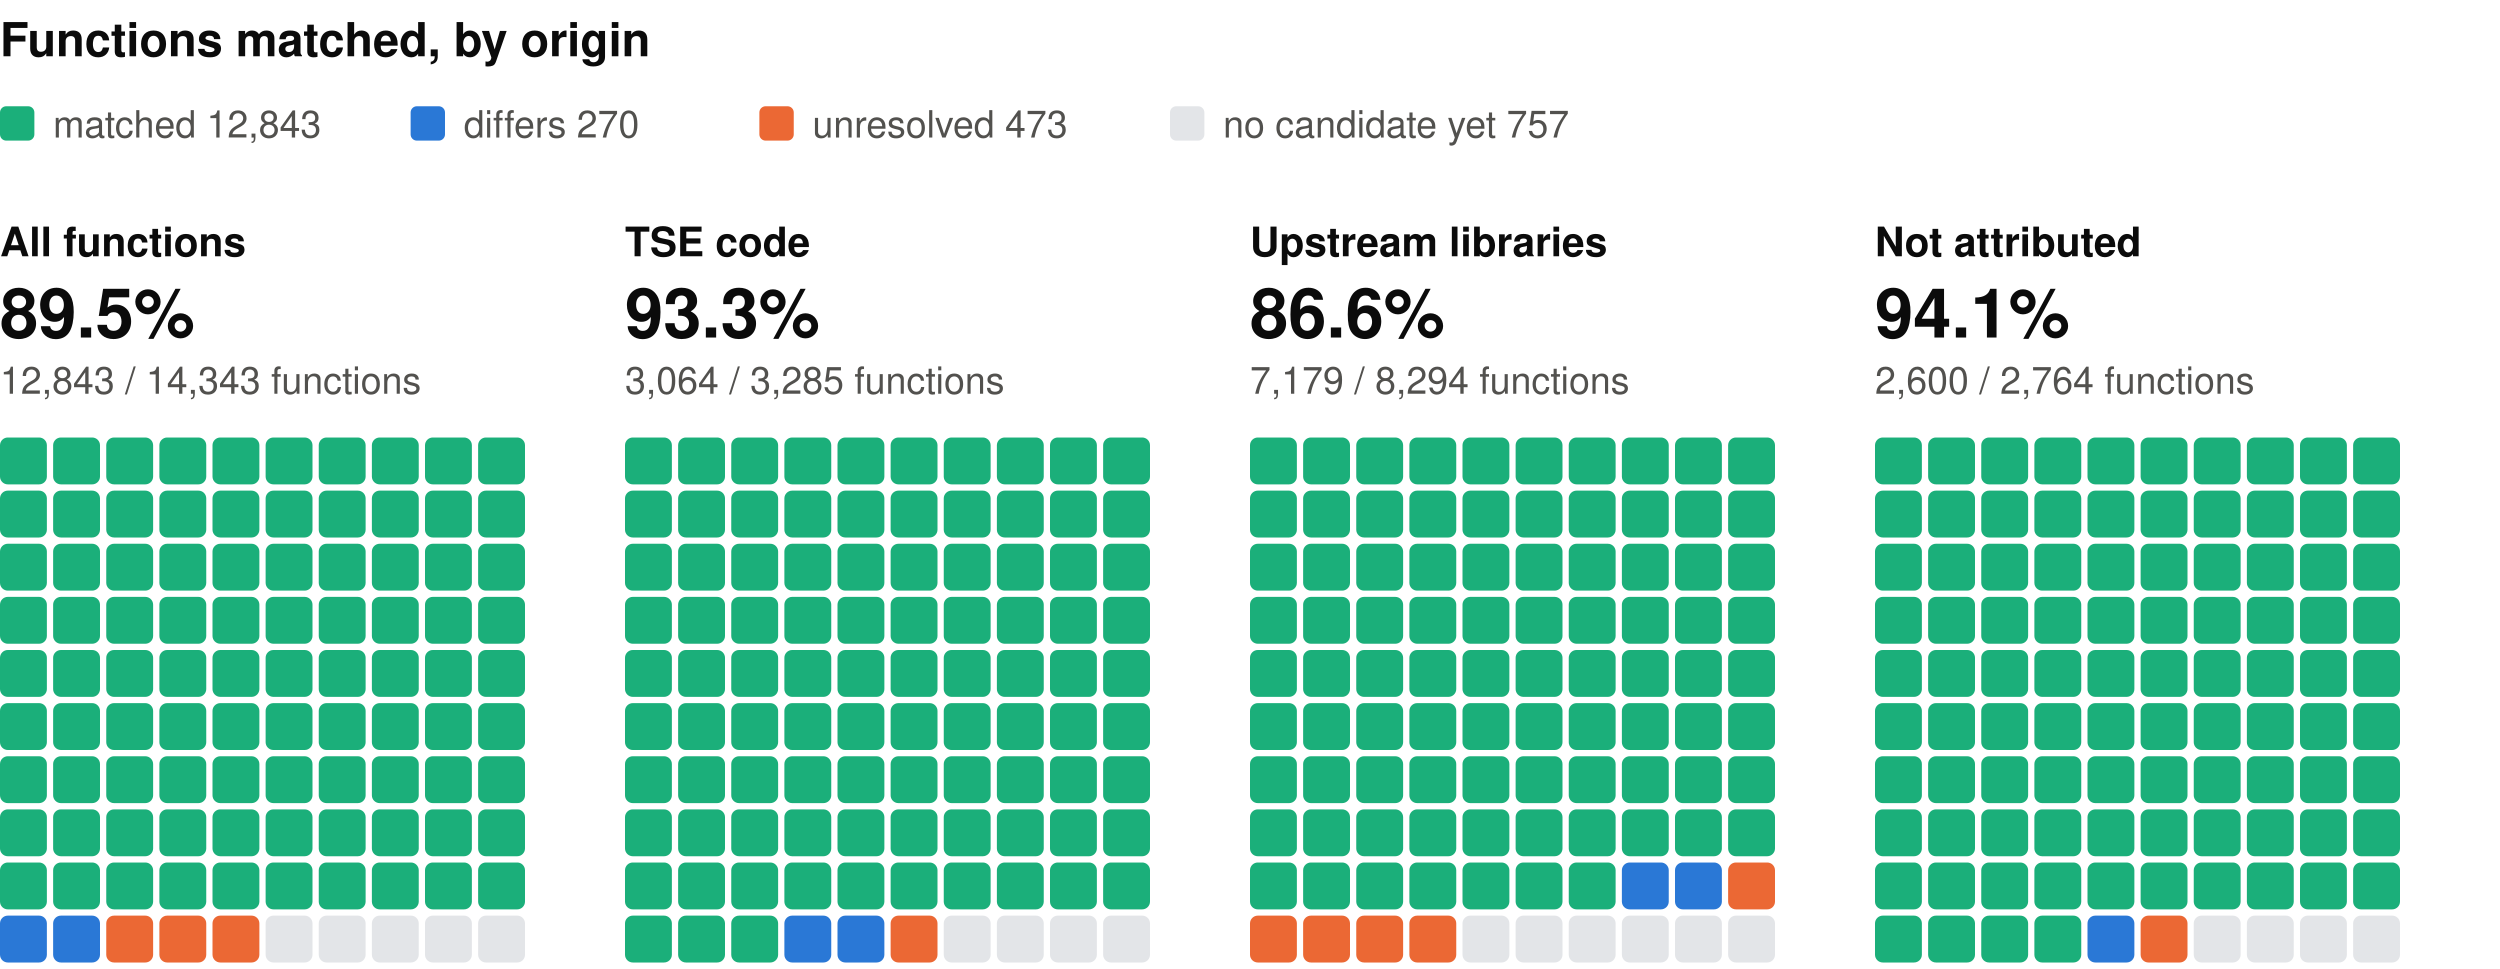
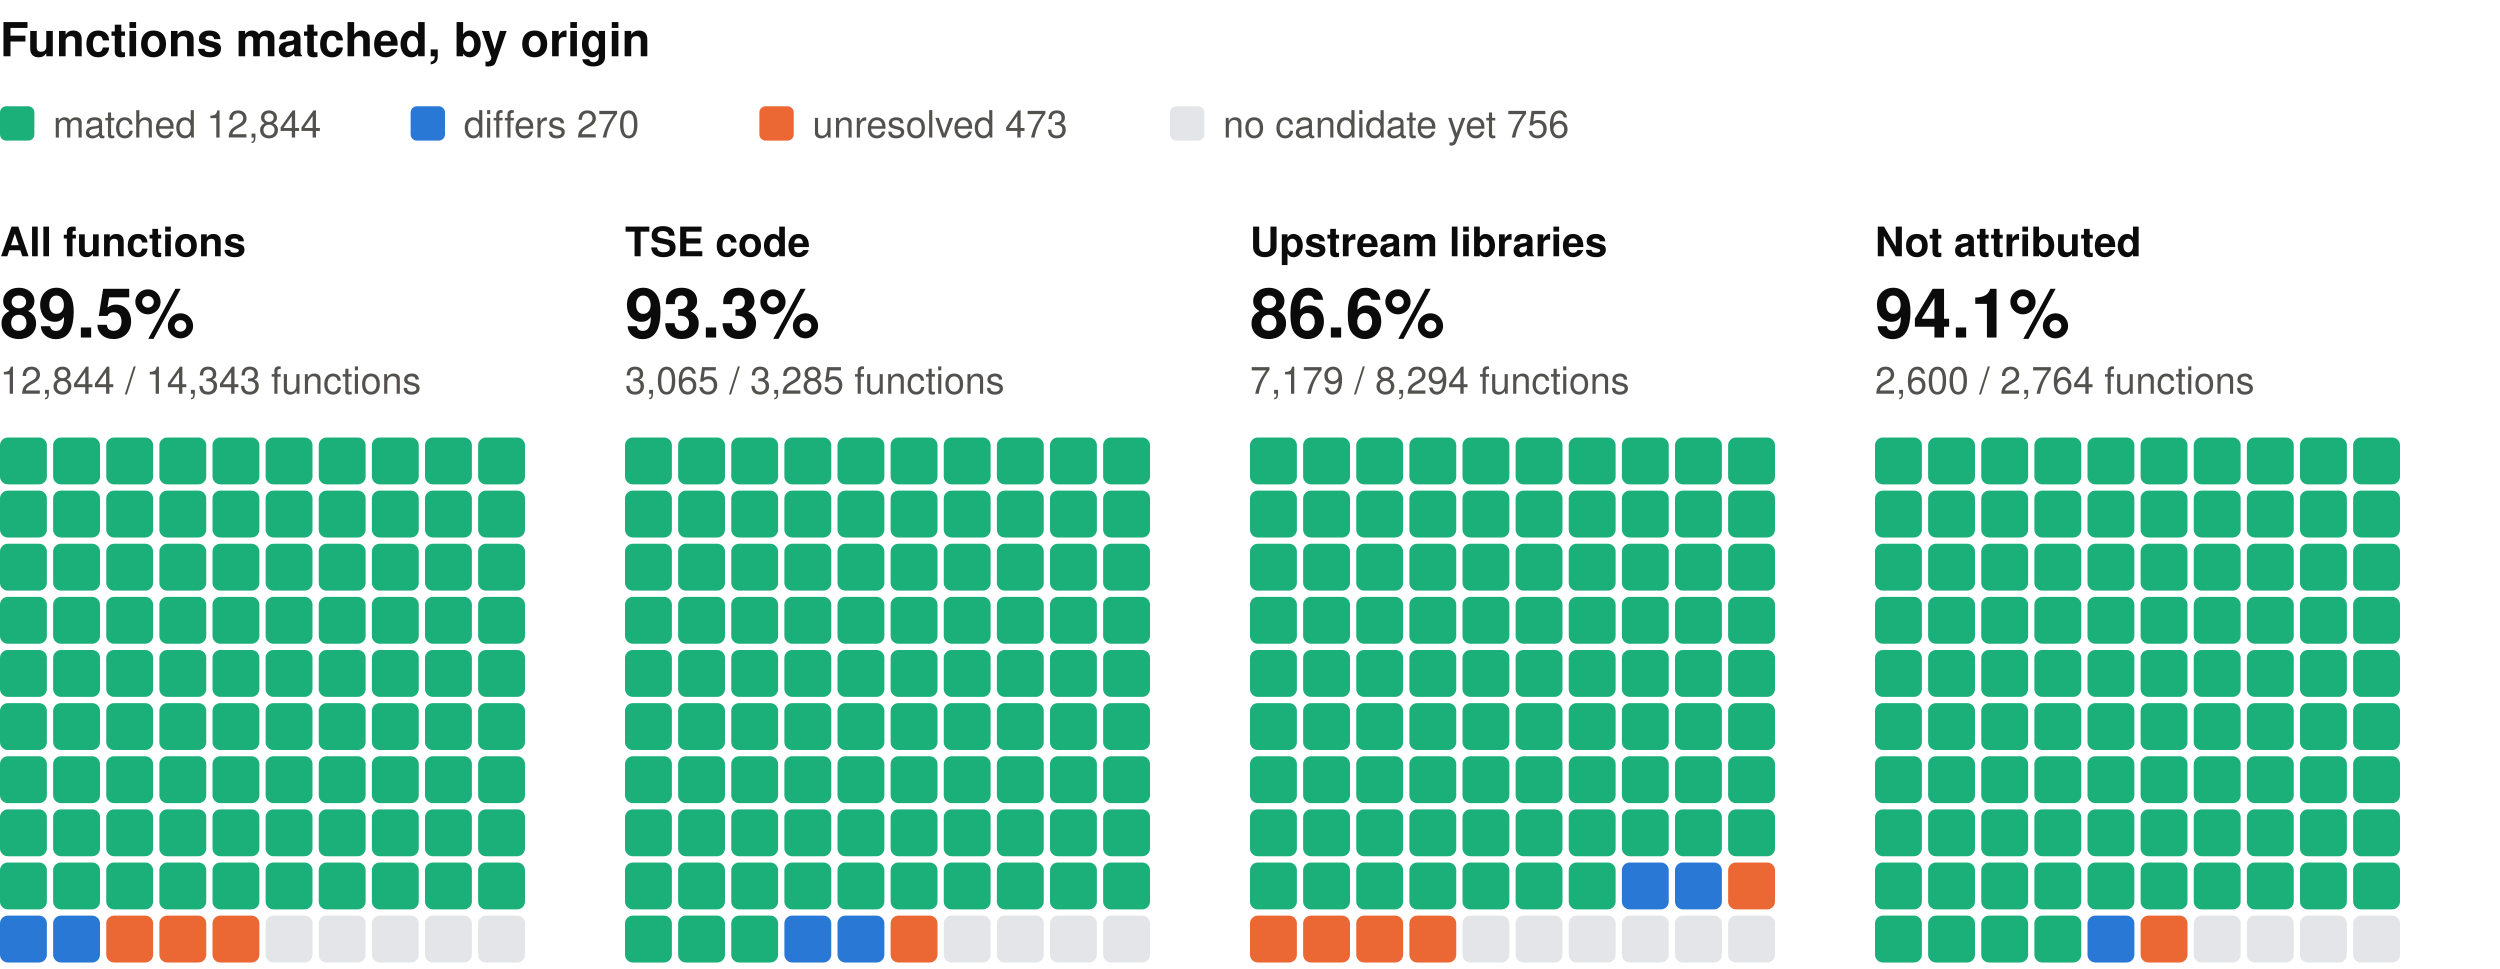
<svg xmlns="http://www.w3.org/2000/svg" width="800" height="310" viewBox="0 0 800 310" role="img" aria-label="Functions matched, by origin: one square per percent, coloured by verdict" font-family="system-ui, -apple-system, 'Segoe UI', Helvetica, Arial, sans-serif">
  <text x="0" y="18" font-size="15" fill="#0b0b0b" font-weight="600">Functions matched, by origin</text>
  <rect x="0" y="34" width="11" height="11" rx="2" fill="#1baf7a" />
-   <text x="17" y="44" font-size="12" fill="#52514e">matched 12,843</text>
+   <text x="17" y="44" font-size="12" fill="#52514e">matched 12,844</text>
  <rect x="131.4" y="34" width="11" height="11" rx="2" fill="#2a78d6" />
  <text x="148.4" y="44" font-size="12" fill="#52514e">differs 270</text>
  <rect x="243" y="34" width="11" height="11" rx="2" fill="#eb6834" />
  <text x="260" y="44" font-size="12" fill="#52514e">unresolved 473</text>
  <rect x="374.4" y="34" width="11" height="11" rx="2" fill="#e3e5e8" />
-   <text x="391.4" y="44" font-size="12" fill="#52514e">no candidate yet 757</text>
+   <text x="391.4" y="44" font-size="12" fill="#52514e">no candidate yet 756</text>
  <text x="0" y="82" font-size="13" fill="#0b0b0b" font-weight="600">All functions</text>
  <text x="0" y="108" font-size="22" fill="#0b0b0b" font-weight="600">89.5%</text>
-   <text x="0" y="126" font-size="12" fill="#52514e">12,843 / 14,343 functions</text>
+   <text x="0" y="126" font-size="12" fill="#52514e">12,844 / 14,343 functions</text>
  <rect x="0" y="140" width="15" height="15" rx="2.5" fill="#1baf7a" />
  <rect x="17" y="140" width="15" height="15" rx="2.5" fill="#1baf7a" />
  <rect x="34" y="140" width="15" height="15" rx="2.5" fill="#1baf7a" />
  <rect x="51" y="140" width="15" height="15" rx="2.5" fill="#1baf7a" />
  <rect x="68" y="140" width="15" height="15" rx="2.5" fill="#1baf7a" />
  <rect x="85" y="140" width="15" height="15" rx="2.5" fill="#1baf7a" />
  <rect x="102" y="140" width="15" height="15" rx="2.5" fill="#1baf7a" />
  <rect x="119" y="140" width="15" height="15" rx="2.5" fill="#1baf7a" />
  <rect x="136" y="140" width="15" height="15" rx="2.5" fill="#1baf7a" />
  <rect x="153" y="140" width="15" height="15" rx="2.5" fill="#1baf7a" />
  <rect x="0" y="157" width="15" height="15" rx="2.5" fill="#1baf7a" />
  <rect x="17" y="157" width="15" height="15" rx="2.5" fill="#1baf7a" />
  <rect x="34" y="157" width="15" height="15" rx="2.5" fill="#1baf7a" />
  <rect x="51" y="157" width="15" height="15" rx="2.5" fill="#1baf7a" />
  <rect x="68" y="157" width="15" height="15" rx="2.5" fill="#1baf7a" />
  <rect x="85" y="157" width="15" height="15" rx="2.5" fill="#1baf7a" />
  <rect x="102" y="157" width="15" height="15" rx="2.5" fill="#1baf7a" />
  <rect x="119" y="157" width="15" height="15" rx="2.5" fill="#1baf7a" />
  <rect x="136" y="157" width="15" height="15" rx="2.5" fill="#1baf7a" />
  <rect x="153" y="157" width="15" height="15" rx="2.5" fill="#1baf7a" />
  <rect x="0" y="174" width="15" height="15" rx="2.5" fill="#1baf7a" />
  <rect x="17" y="174" width="15" height="15" rx="2.5" fill="#1baf7a" />
  <rect x="34" y="174" width="15" height="15" rx="2.5" fill="#1baf7a" />
  <rect x="51" y="174" width="15" height="15" rx="2.5" fill="#1baf7a" />
  <rect x="68" y="174" width="15" height="15" rx="2.5" fill="#1baf7a" />
  <rect x="85" y="174" width="15" height="15" rx="2.5" fill="#1baf7a" />
  <rect x="102" y="174" width="15" height="15" rx="2.5" fill="#1baf7a" />
  <rect x="119" y="174" width="15" height="15" rx="2.5" fill="#1baf7a" />
  <rect x="136" y="174" width="15" height="15" rx="2.5" fill="#1baf7a" />
  <rect x="153" y="174" width="15" height="15" rx="2.5" fill="#1baf7a" />
  <rect x="0" y="191" width="15" height="15" rx="2.5" fill="#1baf7a" />
  <rect x="17" y="191" width="15" height="15" rx="2.5" fill="#1baf7a" />
  <rect x="34" y="191" width="15" height="15" rx="2.5" fill="#1baf7a" />
  <rect x="51" y="191" width="15" height="15" rx="2.5" fill="#1baf7a" />
  <rect x="68" y="191" width="15" height="15" rx="2.5" fill="#1baf7a" />
  <rect x="85" y="191" width="15" height="15" rx="2.5" fill="#1baf7a" />
  <rect x="102" y="191" width="15" height="15" rx="2.5" fill="#1baf7a" />
  <rect x="119" y="191" width="15" height="15" rx="2.5" fill="#1baf7a" />
  <rect x="136" y="191" width="15" height="15" rx="2.5" fill="#1baf7a" />
  <rect x="153" y="191" width="15" height="15" rx="2.5" fill="#1baf7a" />
  <rect x="0" y="208" width="15" height="15" rx="2.5" fill="#1baf7a" />
  <rect x="17" y="208" width="15" height="15" rx="2.5" fill="#1baf7a" />
  <rect x="34" y="208" width="15" height="15" rx="2.5" fill="#1baf7a" />
  <rect x="51" y="208" width="15" height="15" rx="2.5" fill="#1baf7a" />
  <rect x="68" y="208" width="15" height="15" rx="2.5" fill="#1baf7a" />
  <rect x="85" y="208" width="15" height="15" rx="2.5" fill="#1baf7a" />
  <rect x="102" y="208" width="15" height="15" rx="2.5" fill="#1baf7a" />
  <rect x="119" y="208" width="15" height="15" rx="2.5" fill="#1baf7a" />
  <rect x="136" y="208" width="15" height="15" rx="2.5" fill="#1baf7a" />
  <rect x="153" y="208" width="15" height="15" rx="2.5" fill="#1baf7a" />
  <rect x="0" y="225" width="15" height="15" rx="2.5" fill="#1baf7a" />
  <rect x="17" y="225" width="15" height="15" rx="2.5" fill="#1baf7a" />
  <rect x="34" y="225" width="15" height="15" rx="2.5" fill="#1baf7a" />
  <rect x="51" y="225" width="15" height="15" rx="2.5" fill="#1baf7a" />
  <rect x="68" y="225" width="15" height="15" rx="2.5" fill="#1baf7a" />
  <rect x="85" y="225" width="15" height="15" rx="2.5" fill="#1baf7a" />
  <rect x="102" y="225" width="15" height="15" rx="2.5" fill="#1baf7a" />
  <rect x="119" y="225" width="15" height="15" rx="2.5" fill="#1baf7a" />
  <rect x="136" y="225" width="15" height="15" rx="2.5" fill="#1baf7a" />
  <rect x="153" y="225" width="15" height="15" rx="2.5" fill="#1baf7a" />
  <rect x="0" y="242" width="15" height="15" rx="2.5" fill="#1baf7a" />
  <rect x="17" y="242" width="15" height="15" rx="2.5" fill="#1baf7a" />
  <rect x="34" y="242" width="15" height="15" rx="2.5" fill="#1baf7a" />
  <rect x="51" y="242" width="15" height="15" rx="2.5" fill="#1baf7a" />
  <rect x="68" y="242" width="15" height="15" rx="2.5" fill="#1baf7a" />
  <rect x="85" y="242" width="15" height="15" rx="2.5" fill="#1baf7a" />
  <rect x="102" y="242" width="15" height="15" rx="2.5" fill="#1baf7a" />
  <rect x="119" y="242" width="15" height="15" rx="2.5" fill="#1baf7a" />
  <rect x="136" y="242" width="15" height="15" rx="2.5" fill="#1baf7a" />
  <rect x="153" y="242" width="15" height="15" rx="2.5" fill="#1baf7a" />
  <rect x="0" y="259" width="15" height="15" rx="2.5" fill="#1baf7a" />
  <rect x="17" y="259" width="15" height="15" rx="2.5" fill="#1baf7a" />
  <rect x="34" y="259" width="15" height="15" rx="2.5" fill="#1baf7a" />
  <rect x="51" y="259" width="15" height="15" rx="2.5" fill="#1baf7a" />
  <rect x="68" y="259" width="15" height="15" rx="2.5" fill="#1baf7a" />
  <rect x="85" y="259" width="15" height="15" rx="2.5" fill="#1baf7a" />
  <rect x="102" y="259" width="15" height="15" rx="2.5" fill="#1baf7a" />
  <rect x="119" y="259" width="15" height="15" rx="2.5" fill="#1baf7a" />
  <rect x="136" y="259" width="15" height="15" rx="2.5" fill="#1baf7a" />
  <rect x="153" y="259" width="15" height="15" rx="2.5" fill="#1baf7a" />
  <rect x="0" y="276" width="15" height="15" rx="2.5" fill="#1baf7a" />
  <rect x="17" y="276" width="15" height="15" rx="2.5" fill="#1baf7a" />
  <rect x="34" y="276" width="15" height="15" rx="2.5" fill="#1baf7a" />
  <rect x="51" y="276" width="15" height="15" rx="2.5" fill="#1baf7a" />
  <rect x="68" y="276" width="15" height="15" rx="2.5" fill="#1baf7a" />
  <rect x="85" y="276" width="15" height="15" rx="2.5" fill="#1baf7a" />
  <rect x="102" y="276" width="15" height="15" rx="2.5" fill="#1baf7a" />
  <rect x="119" y="276" width="15" height="15" rx="2.5" fill="#1baf7a" />
  <rect x="136" y="276" width="15" height="15" rx="2.5" fill="#1baf7a" />
  <rect x="153" y="276" width="15" height="15" rx="2.5" fill="#1baf7a" />
  <rect x="0" y="293" width="15" height="15" rx="2.5" fill="#2a78d6" />
  <rect x="17" y="293" width="15" height="15" rx="2.5" fill="#2a78d6" />
  <rect x="34" y="293" width="15" height="15" rx="2.5" fill="#eb6834" />
  <rect x="51" y="293" width="15" height="15" rx="2.5" fill="#eb6834" />
  <rect x="68" y="293" width="15" height="15" rx="2.5" fill="#eb6834" />
  <rect x="85" y="293" width="15" height="15" rx="2.5" fill="#e3e5e8" />
  <rect x="102" y="293" width="15" height="15" rx="2.5" fill="#e3e5e8" />
  <rect x="119" y="293" width="15" height="15" rx="2.5" fill="#e3e5e8" />
  <rect x="136" y="293" width="15" height="15" rx="2.5" fill="#e3e5e8" />
  <rect x="153" y="293" width="15" height="15" rx="2.5" fill="#e3e5e8" />
  <text x="200" y="82" font-size="13" fill="#0b0b0b" font-weight="600">TSE code</text>
  <text x="200" y="108" font-size="22" fill="#0b0b0b" font-weight="600">93.3%</text>
-   <text x="200" y="126" font-size="12" fill="#52514e">3,064 / 3,285 functions</text>
+   <text x="200" y="126" font-size="12" fill="#52514e">3,065 / 3,285 functions</text>
  <rect x="200" y="140" width="15" height="15" rx="2.5" fill="#1baf7a" />
  <rect x="217" y="140" width="15" height="15" rx="2.5" fill="#1baf7a" />
  <rect x="234" y="140" width="15" height="15" rx="2.5" fill="#1baf7a" />
  <rect x="251" y="140" width="15" height="15" rx="2.5" fill="#1baf7a" />
  <rect x="268" y="140" width="15" height="15" rx="2.5" fill="#1baf7a" />
  <rect x="285" y="140" width="15" height="15" rx="2.5" fill="#1baf7a" />
  <rect x="302" y="140" width="15" height="15" rx="2.5" fill="#1baf7a" />
  <rect x="319" y="140" width="15" height="15" rx="2.5" fill="#1baf7a" />
  <rect x="336" y="140" width="15" height="15" rx="2.5" fill="#1baf7a" />
  <rect x="353" y="140" width="15" height="15" rx="2.5" fill="#1baf7a" />
  <rect x="200" y="157" width="15" height="15" rx="2.5" fill="#1baf7a" />
  <rect x="217" y="157" width="15" height="15" rx="2.5" fill="#1baf7a" />
  <rect x="234" y="157" width="15" height="15" rx="2.5" fill="#1baf7a" />
  <rect x="251" y="157" width="15" height="15" rx="2.5" fill="#1baf7a" />
  <rect x="268" y="157" width="15" height="15" rx="2.5" fill="#1baf7a" />
  <rect x="285" y="157" width="15" height="15" rx="2.5" fill="#1baf7a" />
  <rect x="302" y="157" width="15" height="15" rx="2.5" fill="#1baf7a" />
  <rect x="319" y="157" width="15" height="15" rx="2.5" fill="#1baf7a" />
  <rect x="336" y="157" width="15" height="15" rx="2.5" fill="#1baf7a" />
  <rect x="353" y="157" width="15" height="15" rx="2.5" fill="#1baf7a" />
  <rect x="200" y="174" width="15" height="15" rx="2.5" fill="#1baf7a" />
  <rect x="217" y="174" width="15" height="15" rx="2.5" fill="#1baf7a" />
  <rect x="234" y="174" width="15" height="15" rx="2.5" fill="#1baf7a" />
  <rect x="251" y="174" width="15" height="15" rx="2.5" fill="#1baf7a" />
  <rect x="268" y="174" width="15" height="15" rx="2.5" fill="#1baf7a" />
  <rect x="285" y="174" width="15" height="15" rx="2.5" fill="#1baf7a" />
  <rect x="302" y="174" width="15" height="15" rx="2.5" fill="#1baf7a" />
  <rect x="319" y="174" width="15" height="15" rx="2.5" fill="#1baf7a" />
  <rect x="336" y="174" width="15" height="15" rx="2.5" fill="#1baf7a" />
  <rect x="353" y="174" width="15" height="15" rx="2.5" fill="#1baf7a" />
  <rect x="200" y="191" width="15" height="15" rx="2.5" fill="#1baf7a" />
  <rect x="217" y="191" width="15" height="15" rx="2.5" fill="#1baf7a" />
  <rect x="234" y="191" width="15" height="15" rx="2.5" fill="#1baf7a" />
  <rect x="251" y="191" width="15" height="15" rx="2.5" fill="#1baf7a" />
  <rect x="268" y="191" width="15" height="15" rx="2.5" fill="#1baf7a" />
  <rect x="285" y="191" width="15" height="15" rx="2.5" fill="#1baf7a" />
  <rect x="302" y="191" width="15" height="15" rx="2.5" fill="#1baf7a" />
  <rect x="319" y="191" width="15" height="15" rx="2.5" fill="#1baf7a" />
  <rect x="336" y="191" width="15" height="15" rx="2.5" fill="#1baf7a" />
  <rect x="353" y="191" width="15" height="15" rx="2.5" fill="#1baf7a" />
  <rect x="200" y="208" width="15" height="15" rx="2.5" fill="#1baf7a" />
  <rect x="217" y="208" width="15" height="15" rx="2.5" fill="#1baf7a" />
  <rect x="234" y="208" width="15" height="15" rx="2.5" fill="#1baf7a" />
  <rect x="251" y="208" width="15" height="15" rx="2.5" fill="#1baf7a" />
  <rect x="268" y="208" width="15" height="15" rx="2.5" fill="#1baf7a" />
  <rect x="285" y="208" width="15" height="15" rx="2.5" fill="#1baf7a" />
  <rect x="302" y="208" width="15" height="15" rx="2.5" fill="#1baf7a" />
  <rect x="319" y="208" width="15" height="15" rx="2.5" fill="#1baf7a" />
  <rect x="336" y="208" width="15" height="15" rx="2.5" fill="#1baf7a" />
  <rect x="353" y="208" width="15" height="15" rx="2.5" fill="#1baf7a" />
  <rect x="200" y="225" width="15" height="15" rx="2.5" fill="#1baf7a" />
  <rect x="217" y="225" width="15" height="15" rx="2.5" fill="#1baf7a" />
  <rect x="234" y="225" width="15" height="15" rx="2.5" fill="#1baf7a" />
  <rect x="251" y="225" width="15" height="15" rx="2.5" fill="#1baf7a" />
  <rect x="268" y="225" width="15" height="15" rx="2.5" fill="#1baf7a" />
  <rect x="285" y="225" width="15" height="15" rx="2.5" fill="#1baf7a" />
  <rect x="302" y="225" width="15" height="15" rx="2.5" fill="#1baf7a" />
  <rect x="319" y="225" width="15" height="15" rx="2.5" fill="#1baf7a" />
  <rect x="336" y="225" width="15" height="15" rx="2.5" fill="#1baf7a" />
  <rect x="353" y="225" width="15" height="15" rx="2.5" fill="#1baf7a" />
  <rect x="200" y="242" width="15" height="15" rx="2.5" fill="#1baf7a" />
  <rect x="217" y="242" width="15" height="15" rx="2.5" fill="#1baf7a" />
  <rect x="234" y="242" width="15" height="15" rx="2.5" fill="#1baf7a" />
  <rect x="251" y="242" width="15" height="15" rx="2.5" fill="#1baf7a" />
  <rect x="268" y="242" width="15" height="15" rx="2.5" fill="#1baf7a" />
  <rect x="285" y="242" width="15" height="15" rx="2.5" fill="#1baf7a" />
  <rect x="302" y="242" width="15" height="15" rx="2.5" fill="#1baf7a" />
  <rect x="319" y="242" width="15" height="15" rx="2.5" fill="#1baf7a" />
  <rect x="336" y="242" width="15" height="15" rx="2.5" fill="#1baf7a" />
  <rect x="353" y="242" width="15" height="15" rx="2.5" fill="#1baf7a" />
  <rect x="200" y="259" width="15" height="15" rx="2.5" fill="#1baf7a" />
  <rect x="217" y="259" width="15" height="15" rx="2.5" fill="#1baf7a" />
  <rect x="234" y="259" width="15" height="15" rx="2.5" fill="#1baf7a" />
  <rect x="251" y="259" width="15" height="15" rx="2.5" fill="#1baf7a" />
  <rect x="268" y="259" width="15" height="15" rx="2.5" fill="#1baf7a" />
  <rect x="285" y="259" width="15" height="15" rx="2.5" fill="#1baf7a" />
  <rect x="302" y="259" width="15" height="15" rx="2.5" fill="#1baf7a" />
  <rect x="319" y="259" width="15" height="15" rx="2.5" fill="#1baf7a" />
  <rect x="336" y="259" width="15" height="15" rx="2.5" fill="#1baf7a" />
  <rect x="353" y="259" width="15" height="15" rx="2.5" fill="#1baf7a" />
  <rect x="200" y="276" width="15" height="15" rx="2.5" fill="#1baf7a" />
  <rect x="217" y="276" width="15" height="15" rx="2.5" fill="#1baf7a" />
  <rect x="234" y="276" width="15" height="15" rx="2.5" fill="#1baf7a" />
  <rect x="251" y="276" width="15" height="15" rx="2.5" fill="#1baf7a" />
  <rect x="268" y="276" width="15" height="15" rx="2.5" fill="#1baf7a" />
  <rect x="285" y="276" width="15" height="15" rx="2.5" fill="#1baf7a" />
  <rect x="302" y="276" width="15" height="15" rx="2.5" fill="#1baf7a" />
  <rect x="319" y="276" width="15" height="15" rx="2.5" fill="#1baf7a" />
  <rect x="336" y="276" width="15" height="15" rx="2.5" fill="#1baf7a" />
  <rect x="353" y="276" width="15" height="15" rx="2.5" fill="#1baf7a" />
  <rect x="200" y="293" width="15" height="15" rx="2.5" fill="#1baf7a" />
  <rect x="217" y="293" width="15" height="15" rx="2.5" fill="#1baf7a" />
  <rect x="234" y="293" width="15" height="15" rx="2.5" fill="#1baf7a" />
  <rect x="251" y="293" width="15" height="15" rx="2.5" fill="#2a78d6" />
  <rect x="268" y="293" width="15" height="15" rx="2.5" fill="#2a78d6" />
  <rect x="285" y="293" width="15" height="15" rx="2.5" fill="#eb6834" />
  <rect x="302" y="293" width="15" height="15" rx="2.5" fill="#e3e5e8" />
  <rect x="319" y="293" width="15" height="15" rx="2.5" fill="#e3e5e8" />
  <rect x="336" y="293" width="15" height="15" rx="2.5" fill="#e3e5e8" />
  <rect x="353" y="293" width="15" height="15" rx="2.5" fill="#e3e5e8" />
  <text x="400" y="82" font-size="13" fill="#0b0b0b" font-weight="600">Upstream libraries</text>
  <text x="400" y="108" font-size="22" fill="#0b0b0b" font-weight="600">86.6%</text>
  <text x="400" y="126" font-size="12" fill="#52514e">7,179 / 8,294 functions</text>
  <rect x="400" y="140" width="15" height="15" rx="2.5" fill="#1baf7a" />
  <rect x="417" y="140" width="15" height="15" rx="2.5" fill="#1baf7a" />
  <rect x="434" y="140" width="15" height="15" rx="2.5" fill="#1baf7a" />
  <rect x="451" y="140" width="15" height="15" rx="2.5" fill="#1baf7a" />
  <rect x="468" y="140" width="15" height="15" rx="2.5" fill="#1baf7a" />
  <rect x="485" y="140" width="15" height="15" rx="2.5" fill="#1baf7a" />
  <rect x="502" y="140" width="15" height="15" rx="2.5" fill="#1baf7a" />
  <rect x="519" y="140" width="15" height="15" rx="2.5" fill="#1baf7a" />
  <rect x="536" y="140" width="15" height="15" rx="2.5" fill="#1baf7a" />
  <rect x="553" y="140" width="15" height="15" rx="2.5" fill="#1baf7a" />
  <rect x="400" y="157" width="15" height="15" rx="2.5" fill="#1baf7a" />
  <rect x="417" y="157" width="15" height="15" rx="2.5" fill="#1baf7a" />
  <rect x="434" y="157" width="15" height="15" rx="2.5" fill="#1baf7a" />
  <rect x="451" y="157" width="15" height="15" rx="2.5" fill="#1baf7a" />
  <rect x="468" y="157" width="15" height="15" rx="2.5" fill="#1baf7a" />
  <rect x="485" y="157" width="15" height="15" rx="2.5" fill="#1baf7a" />
  <rect x="502" y="157" width="15" height="15" rx="2.5" fill="#1baf7a" />
  <rect x="519" y="157" width="15" height="15" rx="2.5" fill="#1baf7a" />
  <rect x="536" y="157" width="15" height="15" rx="2.5" fill="#1baf7a" />
  <rect x="553" y="157" width="15" height="15" rx="2.5" fill="#1baf7a" />
  <rect x="400" y="174" width="15" height="15" rx="2.5" fill="#1baf7a" />
  <rect x="417" y="174" width="15" height="15" rx="2.5" fill="#1baf7a" />
  <rect x="434" y="174" width="15" height="15" rx="2.5" fill="#1baf7a" />
  <rect x="451" y="174" width="15" height="15" rx="2.5" fill="#1baf7a" />
  <rect x="468" y="174" width="15" height="15" rx="2.5" fill="#1baf7a" />
  <rect x="485" y="174" width="15" height="15" rx="2.5" fill="#1baf7a" />
  <rect x="502" y="174" width="15" height="15" rx="2.5" fill="#1baf7a" />
  <rect x="519" y="174" width="15" height="15" rx="2.5" fill="#1baf7a" />
  <rect x="536" y="174" width="15" height="15" rx="2.5" fill="#1baf7a" />
  <rect x="553" y="174" width="15" height="15" rx="2.5" fill="#1baf7a" />
  <rect x="400" y="191" width="15" height="15" rx="2.5" fill="#1baf7a" />
  <rect x="417" y="191" width="15" height="15" rx="2.5" fill="#1baf7a" />
  <rect x="434" y="191" width="15" height="15" rx="2.5" fill="#1baf7a" />
  <rect x="451" y="191" width="15" height="15" rx="2.5" fill="#1baf7a" />
  <rect x="468" y="191" width="15" height="15" rx="2.5" fill="#1baf7a" />
  <rect x="485" y="191" width="15" height="15" rx="2.5" fill="#1baf7a" />
  <rect x="502" y="191" width="15" height="15" rx="2.5" fill="#1baf7a" />
  <rect x="519" y="191" width="15" height="15" rx="2.5" fill="#1baf7a" />
  <rect x="536" y="191" width="15" height="15" rx="2.5" fill="#1baf7a" />
  <rect x="553" y="191" width="15" height="15" rx="2.5" fill="#1baf7a" />
  <rect x="400" y="208" width="15" height="15" rx="2.5" fill="#1baf7a" />
  <rect x="417" y="208" width="15" height="15" rx="2.5" fill="#1baf7a" />
  <rect x="434" y="208" width="15" height="15" rx="2.5" fill="#1baf7a" />
  <rect x="451" y="208" width="15" height="15" rx="2.5" fill="#1baf7a" />
  <rect x="468" y="208" width="15" height="15" rx="2.5" fill="#1baf7a" />
  <rect x="485" y="208" width="15" height="15" rx="2.5" fill="#1baf7a" />
  <rect x="502" y="208" width="15" height="15" rx="2.5" fill="#1baf7a" />
  <rect x="519" y="208" width="15" height="15" rx="2.5" fill="#1baf7a" />
  <rect x="536" y="208" width="15" height="15" rx="2.5" fill="#1baf7a" />
  <rect x="553" y="208" width="15" height="15" rx="2.5" fill="#1baf7a" />
  <rect x="400" y="225" width="15" height="15" rx="2.5" fill="#1baf7a" />
  <rect x="417" y="225" width="15" height="15" rx="2.5" fill="#1baf7a" />
  <rect x="434" y="225" width="15" height="15" rx="2.5" fill="#1baf7a" />
  <rect x="451" y="225" width="15" height="15" rx="2.5" fill="#1baf7a" />
  <rect x="468" y="225" width="15" height="15" rx="2.5" fill="#1baf7a" />
  <rect x="485" y="225" width="15" height="15" rx="2.5" fill="#1baf7a" />
  <rect x="502" y="225" width="15" height="15" rx="2.5" fill="#1baf7a" />
  <rect x="519" y="225" width="15" height="15" rx="2.5" fill="#1baf7a" />
  <rect x="536" y="225" width="15" height="15" rx="2.5" fill="#1baf7a" />
  <rect x="553" y="225" width="15" height="15" rx="2.5" fill="#1baf7a" />
  <rect x="400" y="242" width="15" height="15" rx="2.5" fill="#1baf7a" />
  <rect x="417" y="242" width="15" height="15" rx="2.5" fill="#1baf7a" />
  <rect x="434" y="242" width="15" height="15" rx="2.5" fill="#1baf7a" />
  <rect x="451" y="242" width="15" height="15" rx="2.5" fill="#1baf7a" />
  <rect x="468" y="242" width="15" height="15" rx="2.5" fill="#1baf7a" />
  <rect x="485" y="242" width="15" height="15" rx="2.5" fill="#1baf7a" />
  <rect x="502" y="242" width="15" height="15" rx="2.5" fill="#1baf7a" />
  <rect x="519" y="242" width="15" height="15" rx="2.5" fill="#1baf7a" />
  <rect x="536" y="242" width="15" height="15" rx="2.5" fill="#1baf7a" />
  <rect x="553" y="242" width="15" height="15" rx="2.5" fill="#1baf7a" />
  <rect x="400" y="259" width="15" height="15" rx="2.5" fill="#1baf7a" />
  <rect x="417" y="259" width="15" height="15" rx="2.5" fill="#1baf7a" />
  <rect x="434" y="259" width="15" height="15" rx="2.5" fill="#1baf7a" />
  <rect x="451" y="259" width="15" height="15" rx="2.5" fill="#1baf7a" />
  <rect x="468" y="259" width="15" height="15" rx="2.5" fill="#1baf7a" />
  <rect x="485" y="259" width="15" height="15" rx="2.5" fill="#1baf7a" />
  <rect x="502" y="259" width="15" height="15" rx="2.5" fill="#1baf7a" />
  <rect x="519" y="259" width="15" height="15" rx="2.5" fill="#1baf7a" />
  <rect x="536" y="259" width="15" height="15" rx="2.5" fill="#1baf7a" />
  <rect x="553" y="259" width="15" height="15" rx="2.5" fill="#1baf7a" />
  <rect x="400" y="276" width="15" height="15" rx="2.5" fill="#1baf7a" />
  <rect x="417" y="276" width="15" height="15" rx="2.5" fill="#1baf7a" />
  <rect x="434" y="276" width="15" height="15" rx="2.5" fill="#1baf7a" />
  <rect x="451" y="276" width="15" height="15" rx="2.5" fill="#1baf7a" />
  <rect x="468" y="276" width="15" height="15" rx="2.5" fill="#1baf7a" />
  <rect x="485" y="276" width="15" height="15" rx="2.5" fill="#1baf7a" />
  <rect x="502" y="276" width="15" height="15" rx="2.5" fill="#1baf7a" />
  <rect x="519" y="276" width="15" height="15" rx="2.5" fill="#2a78d6" />
  <rect x="536" y="276" width="15" height="15" rx="2.5" fill="#2a78d6" />
  <rect x="553" y="276" width="15" height="15" rx="2.5" fill="#eb6834" />
  <rect x="400" y="293" width="15" height="15" rx="2.5" fill="#eb6834" />
  <rect x="417" y="293" width="15" height="15" rx="2.5" fill="#eb6834" />
  <rect x="434" y="293" width="15" height="15" rx="2.5" fill="#eb6834" />
  <rect x="451" y="293" width="15" height="15" rx="2.5" fill="#eb6834" />
  <rect x="468" y="293" width="15" height="15" rx="2.5" fill="#e3e5e8" />
  <rect x="485" y="293" width="15" height="15" rx="2.5" fill="#e3e5e8" />
  <rect x="502" y="293" width="15" height="15" rx="2.5" fill="#e3e5e8" />
  <rect x="519" y="293" width="15" height="15" rx="2.5" fill="#e3e5e8" />
  <rect x="536" y="293" width="15" height="15" rx="2.5" fill="#e3e5e8" />
  <rect x="553" y="293" width="15" height="15" rx="2.5" fill="#e3e5e8" />
  <text x="600" y="82" font-size="13" fill="#0b0b0b" font-weight="600">Not attributed</text>
  <text x="600" y="108" font-size="22" fill="#0b0b0b" font-weight="600">94.1%</text>
  <text x="600" y="126" font-size="12" fill="#52514e">2,600 / 2,764 functions</text>
  <rect x="600" y="140" width="15" height="15" rx="2.5" fill="#1baf7a" />
  <rect x="617" y="140" width="15" height="15" rx="2.5" fill="#1baf7a" />
  <rect x="634" y="140" width="15" height="15" rx="2.5" fill="#1baf7a" />
  <rect x="651" y="140" width="15" height="15" rx="2.5" fill="#1baf7a" />
  <rect x="668" y="140" width="15" height="15" rx="2.5" fill="#1baf7a" />
  <rect x="685" y="140" width="15" height="15" rx="2.5" fill="#1baf7a" />
  <rect x="702" y="140" width="15" height="15" rx="2.5" fill="#1baf7a" />
  <rect x="719" y="140" width="15" height="15" rx="2.5" fill="#1baf7a" />
  <rect x="736" y="140" width="15" height="15" rx="2.5" fill="#1baf7a" />
  <rect x="753" y="140" width="15" height="15" rx="2.5" fill="#1baf7a" />
  <rect x="600" y="157" width="15" height="15" rx="2.5" fill="#1baf7a" />
  <rect x="617" y="157" width="15" height="15" rx="2.5" fill="#1baf7a" />
  <rect x="634" y="157" width="15" height="15" rx="2.5" fill="#1baf7a" />
  <rect x="651" y="157" width="15" height="15" rx="2.5" fill="#1baf7a" />
  <rect x="668" y="157" width="15" height="15" rx="2.5" fill="#1baf7a" />
  <rect x="685" y="157" width="15" height="15" rx="2.5" fill="#1baf7a" />
  <rect x="702" y="157" width="15" height="15" rx="2.5" fill="#1baf7a" />
  <rect x="719" y="157" width="15" height="15" rx="2.5" fill="#1baf7a" />
  <rect x="736" y="157" width="15" height="15" rx="2.5" fill="#1baf7a" />
  <rect x="753" y="157" width="15" height="15" rx="2.5" fill="#1baf7a" />
  <rect x="600" y="174" width="15" height="15" rx="2.5" fill="#1baf7a" />
  <rect x="617" y="174" width="15" height="15" rx="2.5" fill="#1baf7a" />
  <rect x="634" y="174" width="15" height="15" rx="2.5" fill="#1baf7a" />
  <rect x="651" y="174" width="15" height="15" rx="2.5" fill="#1baf7a" />
  <rect x="668" y="174" width="15" height="15" rx="2.5" fill="#1baf7a" />
  <rect x="685" y="174" width="15" height="15" rx="2.5" fill="#1baf7a" />
  <rect x="702" y="174" width="15" height="15" rx="2.5" fill="#1baf7a" />
  <rect x="719" y="174" width="15" height="15" rx="2.5" fill="#1baf7a" />
  <rect x="736" y="174" width="15" height="15" rx="2.5" fill="#1baf7a" />
  <rect x="753" y="174" width="15" height="15" rx="2.5" fill="#1baf7a" />
  <rect x="600" y="191" width="15" height="15" rx="2.5" fill="#1baf7a" />
  <rect x="617" y="191" width="15" height="15" rx="2.5" fill="#1baf7a" />
  <rect x="634" y="191" width="15" height="15" rx="2.5" fill="#1baf7a" />
  <rect x="651" y="191" width="15" height="15" rx="2.5" fill="#1baf7a" />
  <rect x="668" y="191" width="15" height="15" rx="2.5" fill="#1baf7a" />
  <rect x="685" y="191" width="15" height="15" rx="2.5" fill="#1baf7a" />
  <rect x="702" y="191" width="15" height="15" rx="2.5" fill="#1baf7a" />
  <rect x="719" y="191" width="15" height="15" rx="2.5" fill="#1baf7a" />
  <rect x="736" y="191" width="15" height="15" rx="2.5" fill="#1baf7a" />
  <rect x="753" y="191" width="15" height="15" rx="2.5" fill="#1baf7a" />
  <rect x="600" y="208" width="15" height="15" rx="2.5" fill="#1baf7a" />
  <rect x="617" y="208" width="15" height="15" rx="2.5" fill="#1baf7a" />
  <rect x="634" y="208" width="15" height="15" rx="2.5" fill="#1baf7a" />
  <rect x="651" y="208" width="15" height="15" rx="2.5" fill="#1baf7a" />
  <rect x="668" y="208" width="15" height="15" rx="2.5" fill="#1baf7a" />
  <rect x="685" y="208" width="15" height="15" rx="2.5" fill="#1baf7a" />
  <rect x="702" y="208" width="15" height="15" rx="2.5" fill="#1baf7a" />
  <rect x="719" y="208" width="15" height="15" rx="2.5" fill="#1baf7a" />
  <rect x="736" y="208" width="15" height="15" rx="2.5" fill="#1baf7a" />
  <rect x="753" y="208" width="15" height="15" rx="2.5" fill="#1baf7a" />
  <rect x="600" y="225" width="15" height="15" rx="2.5" fill="#1baf7a" />
  <rect x="617" y="225" width="15" height="15" rx="2.5" fill="#1baf7a" />
  <rect x="634" y="225" width="15" height="15" rx="2.5" fill="#1baf7a" />
  <rect x="651" y="225" width="15" height="15" rx="2.5" fill="#1baf7a" />
  <rect x="668" y="225" width="15" height="15" rx="2.5" fill="#1baf7a" />
  <rect x="685" y="225" width="15" height="15" rx="2.5" fill="#1baf7a" />
  <rect x="702" y="225" width="15" height="15" rx="2.5" fill="#1baf7a" />
  <rect x="719" y="225" width="15" height="15" rx="2.5" fill="#1baf7a" />
  <rect x="736" y="225" width="15" height="15" rx="2.5" fill="#1baf7a" />
  <rect x="753" y="225" width="15" height="15" rx="2.5" fill="#1baf7a" />
  <rect x="600" y="242" width="15" height="15" rx="2.5" fill="#1baf7a" />
  <rect x="617" y="242" width="15" height="15" rx="2.5" fill="#1baf7a" />
  <rect x="634" y="242" width="15" height="15" rx="2.5" fill="#1baf7a" />
  <rect x="651" y="242" width="15" height="15" rx="2.5" fill="#1baf7a" />
  <rect x="668" y="242" width="15" height="15" rx="2.5" fill="#1baf7a" />
  <rect x="685" y="242" width="15" height="15" rx="2.5" fill="#1baf7a" />
  <rect x="702" y="242" width="15" height="15" rx="2.5" fill="#1baf7a" />
  <rect x="719" y="242" width="15" height="15" rx="2.5" fill="#1baf7a" />
  <rect x="736" y="242" width="15" height="15" rx="2.5" fill="#1baf7a" />
  <rect x="753" y="242" width="15" height="15" rx="2.5" fill="#1baf7a" />
  <rect x="600" y="259" width="15" height="15" rx="2.5" fill="#1baf7a" />
  <rect x="617" y="259" width="15" height="15" rx="2.5" fill="#1baf7a" />
  <rect x="634" y="259" width="15" height="15" rx="2.5" fill="#1baf7a" />
  <rect x="651" y="259" width="15" height="15" rx="2.5" fill="#1baf7a" />
  <rect x="668" y="259" width="15" height="15" rx="2.5" fill="#1baf7a" />
  <rect x="685" y="259" width="15" height="15" rx="2.5" fill="#1baf7a" />
  <rect x="702" y="259" width="15" height="15" rx="2.5" fill="#1baf7a" />
  <rect x="719" y="259" width="15" height="15" rx="2.5" fill="#1baf7a" />
  <rect x="736" y="259" width="15" height="15" rx="2.5" fill="#1baf7a" />
  <rect x="753" y="259" width="15" height="15" rx="2.5" fill="#1baf7a" />
  <rect x="600" y="276" width="15" height="15" rx="2.5" fill="#1baf7a" />
  <rect x="617" y="276" width="15" height="15" rx="2.5" fill="#1baf7a" />
  <rect x="634" y="276" width="15" height="15" rx="2.5" fill="#1baf7a" />
  <rect x="651" y="276" width="15" height="15" rx="2.5" fill="#1baf7a" />
  <rect x="668" y="276" width="15" height="15" rx="2.5" fill="#1baf7a" />
  <rect x="685" y="276" width="15" height="15" rx="2.5" fill="#1baf7a" />
  <rect x="702" y="276" width="15" height="15" rx="2.5" fill="#1baf7a" />
  <rect x="719" y="276" width="15" height="15" rx="2.5" fill="#1baf7a" />
  <rect x="736" y="276" width="15" height="15" rx="2.5" fill="#1baf7a" />
  <rect x="753" y="276" width="15" height="15" rx="2.5" fill="#1baf7a" />
  <rect x="600" y="293" width="15" height="15" rx="2.5" fill="#1baf7a" />
  <rect x="617" y="293" width="15" height="15" rx="2.5" fill="#1baf7a" />
  <rect x="634" y="293" width="15" height="15" rx="2.5" fill="#1baf7a" />
  <rect x="651" y="293" width="15" height="15" rx="2.5" fill="#1baf7a" />
  <rect x="668" y="293" width="15" height="15" rx="2.5" fill="#2a78d6" />
  <rect x="685" y="293" width="15" height="15" rx="2.5" fill="#eb6834" />
  <rect x="702" y="293" width="15" height="15" rx="2.5" fill="#e3e5e8" />
  <rect x="719" y="293" width="15" height="15" rx="2.5" fill="#e3e5e8" />
  <rect x="736" y="293" width="15" height="15" rx="2.5" fill="#e3e5e8" />
  <rect x="753" y="293" width="15" height="15" rx="2.5" fill="#e3e5e8" />
</svg>
